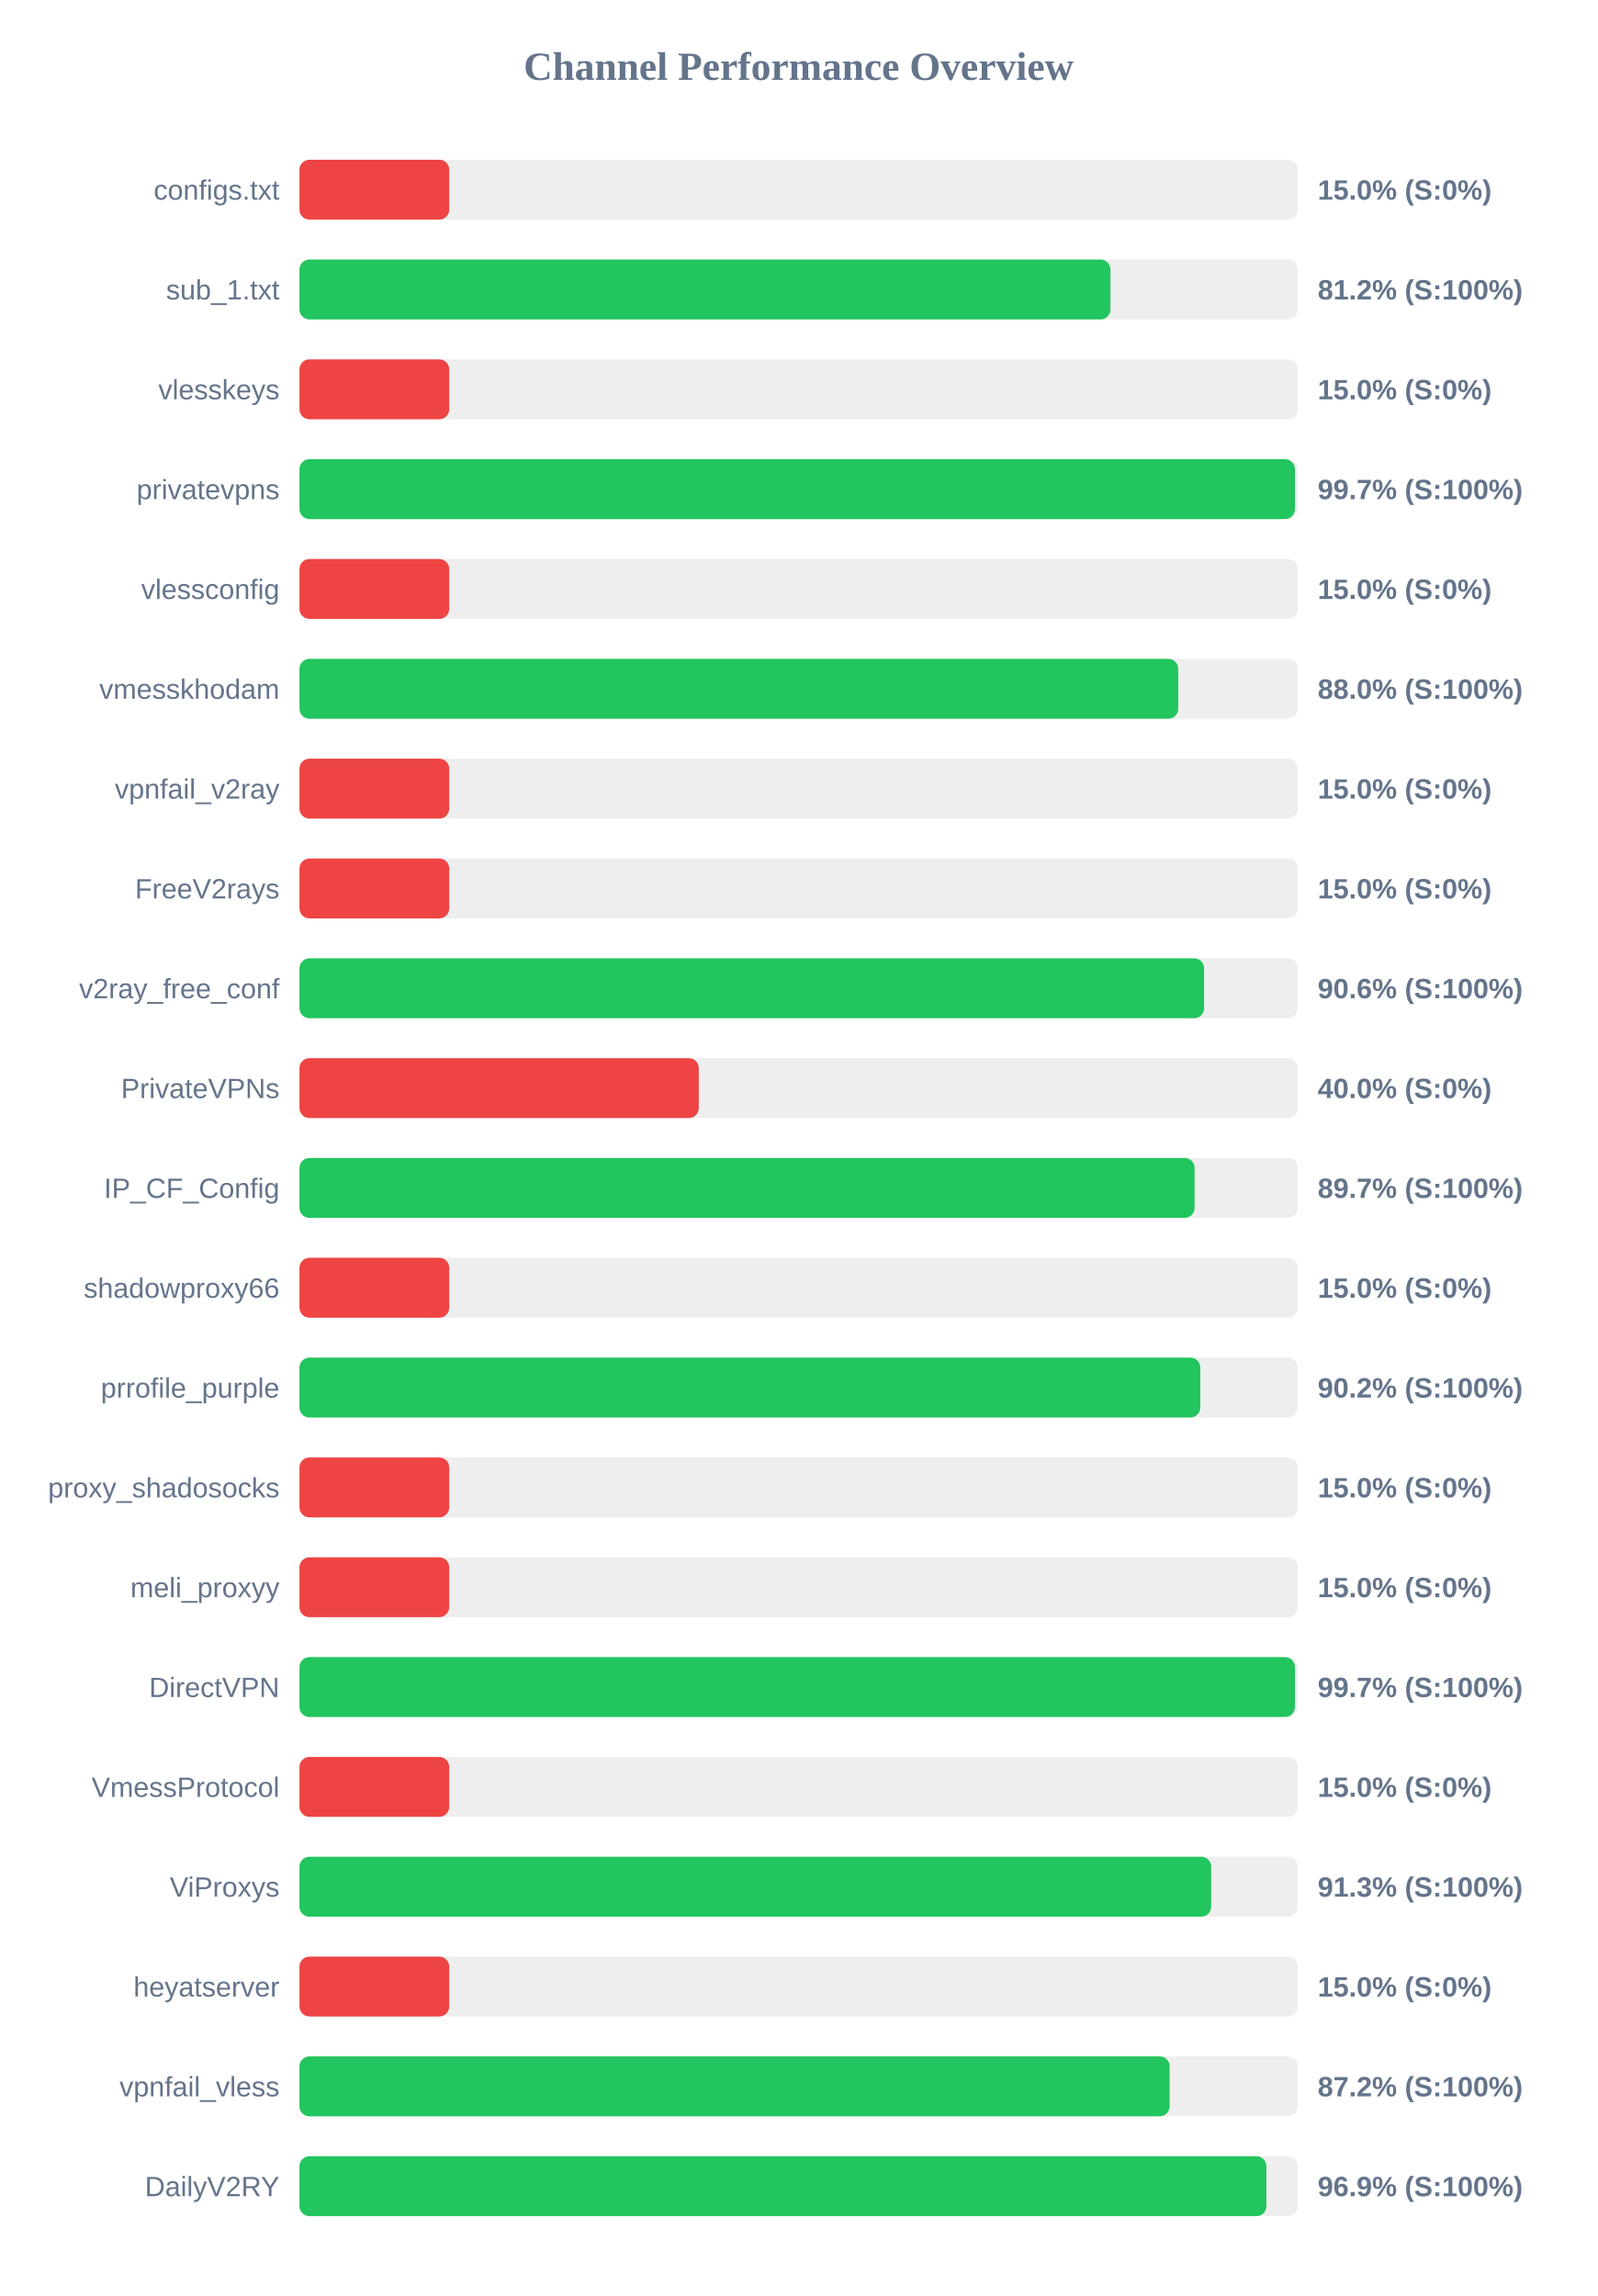
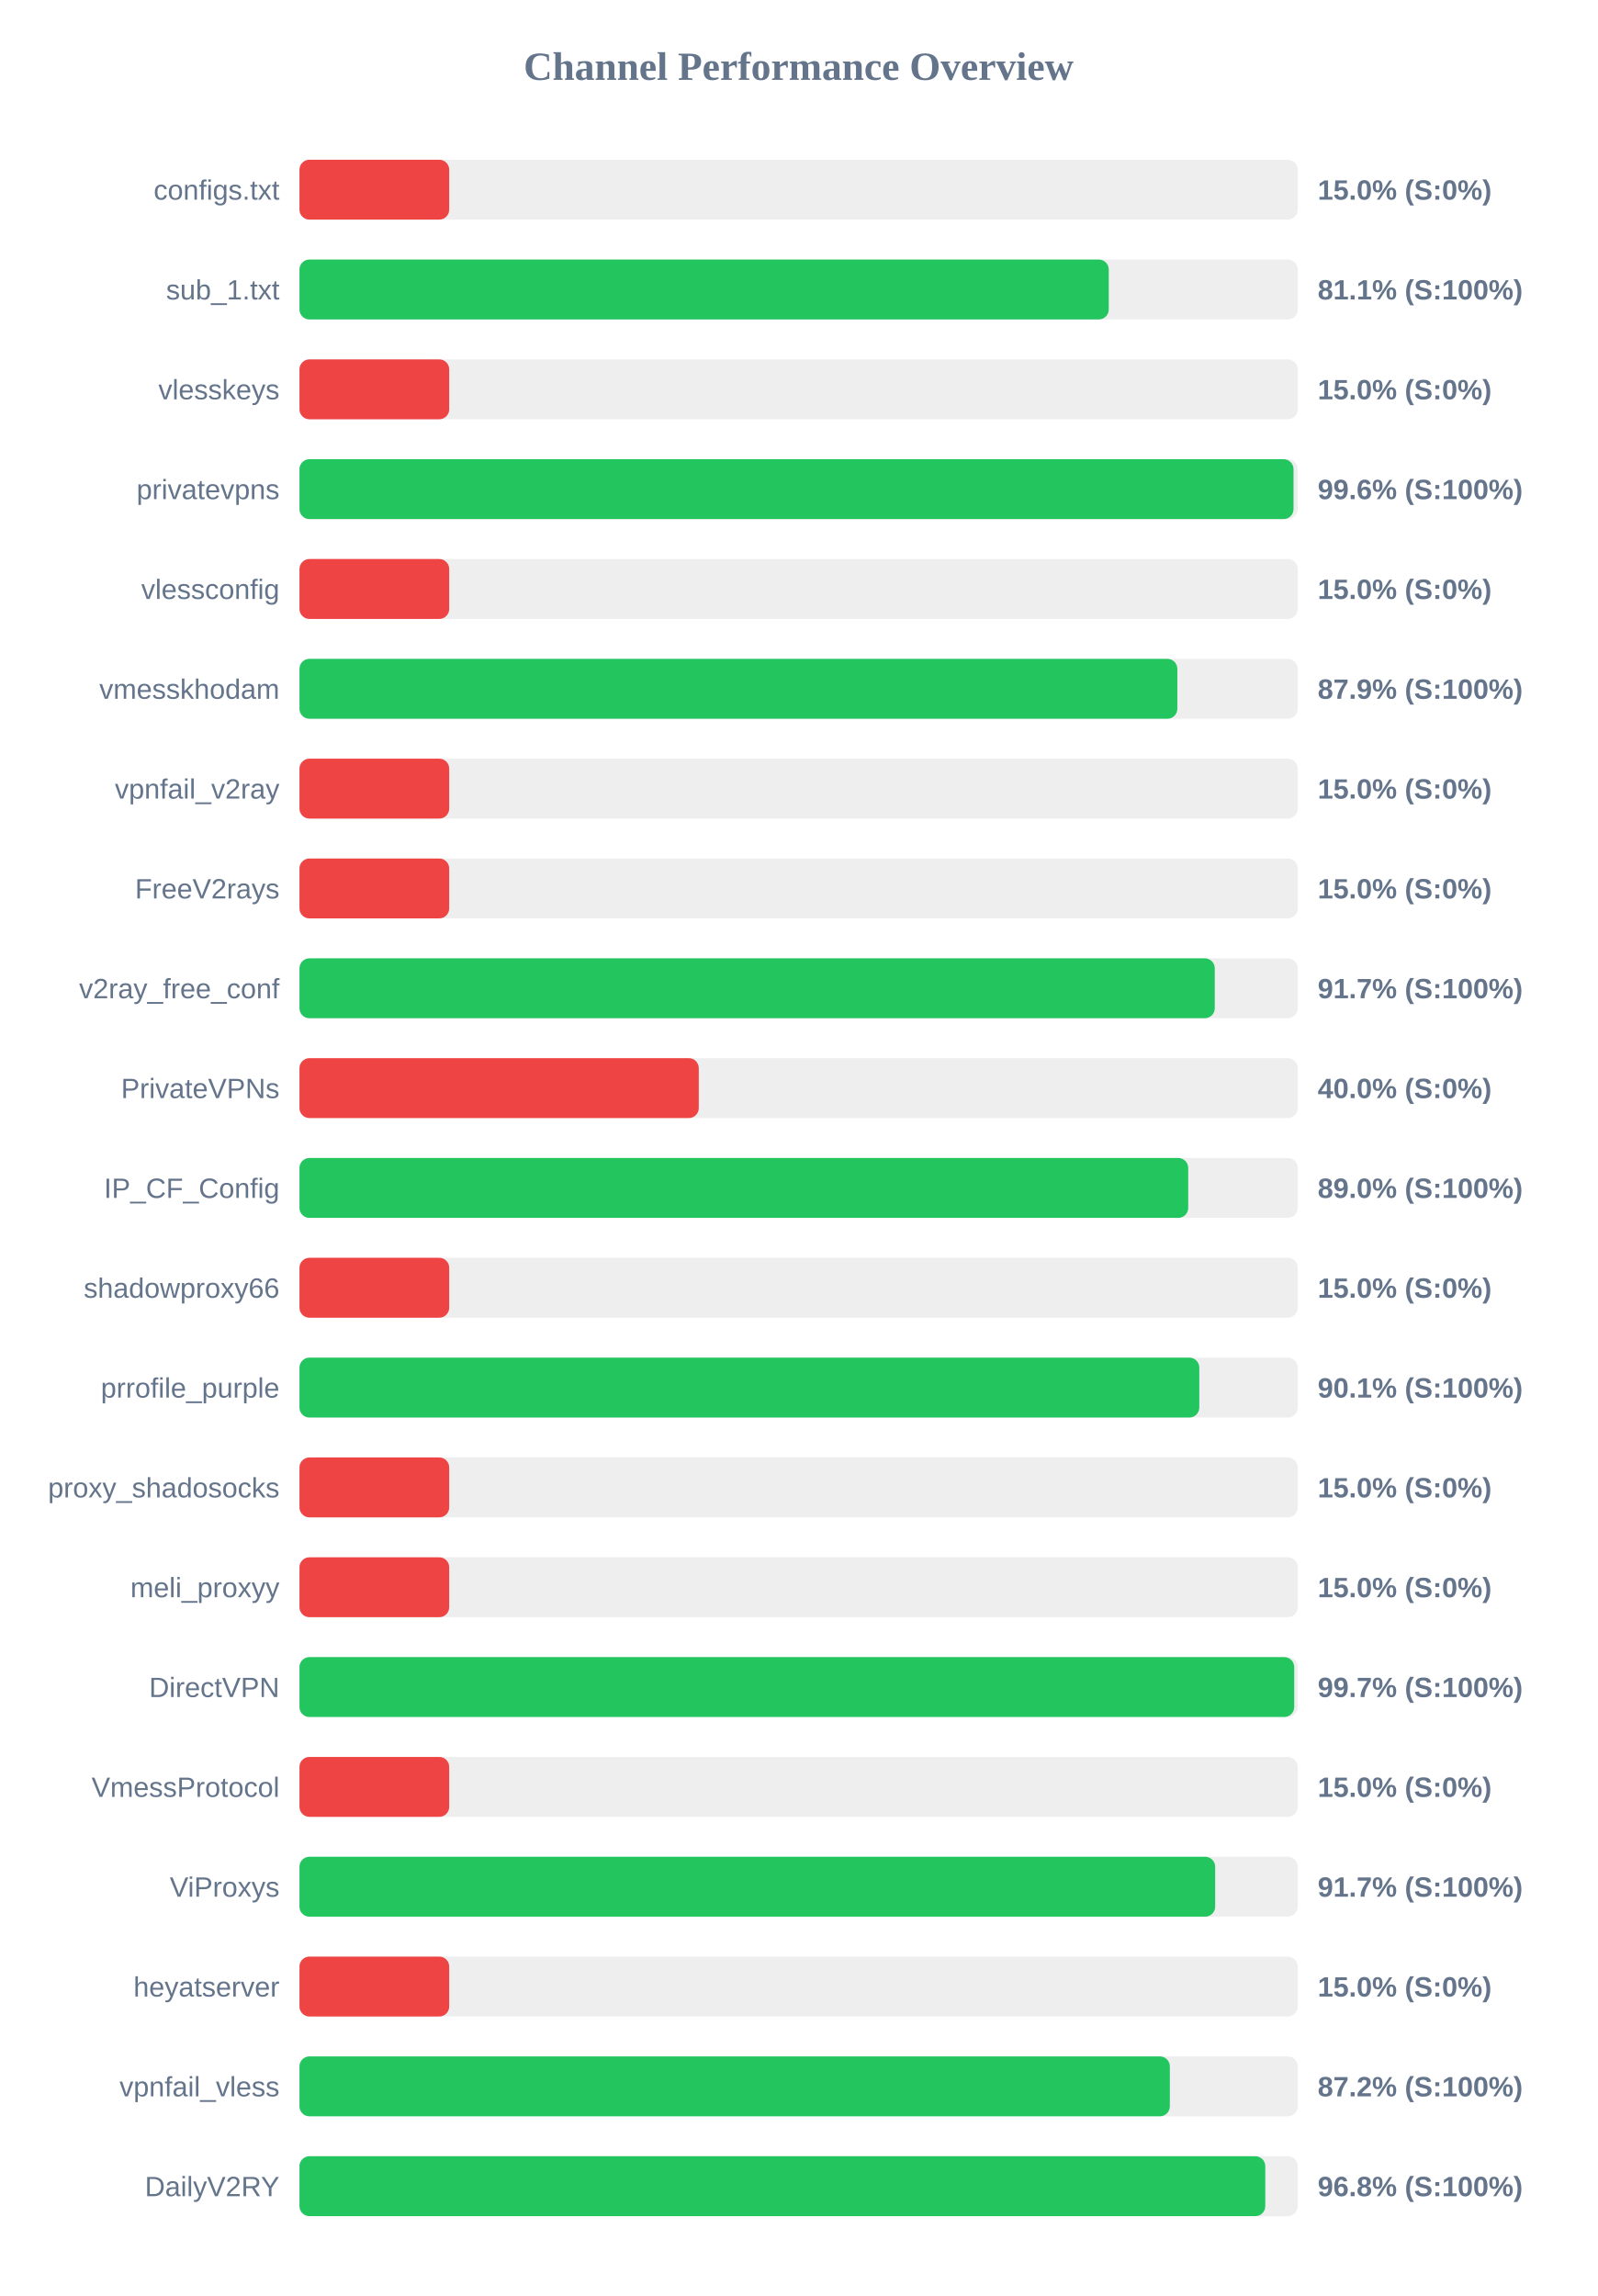
<svg xmlns="http://www.w3.org/2000/svg" width="800" height="1150" version="1.1">
  <style>
        .row { font: 14px Arial; fill: #64748b; }
        .score { font: bold 14px Arial; fill: #64748b; }
    </style>
  <text x="400" y="40" text-anchor="middle" font-size="20px" font-weight="bold" fill="#64748b">Channel Performance Overview</text>
  <rect x="150" y="80" width="500" height="30" fill="#eee" rx="5" />
  <rect x="150" y="80" width="75.0" height="30" fill="#ef4444" rx="5" />
  <text x="140" y="100" text-anchor="end" class="row">configs.txt</text>
  <text x="660" y="100" text-anchor="start" class="score">15.0% (S:0%)</text>
  <rect x="150" y="130" width="500" height="30" fill="#eee" rx="5" />
-   <rect x="150" y="130" width="406.2" height="30" fill="#22c55e" rx="5" />
+   <rect x="150" y="130" width="405.35" height="30" fill="#22c55e" rx="5" />
  <text x="140" y="150" text-anchor="end" class="row">sub_1.txt</text>
-   <text x="660" y="150" text-anchor="start" class="score">81.2% (S:100%)</text>
+   <text x="660" y="150" text-anchor="start" class="score">81.1% (S:100%)</text>
  <rect x="150" y="180" width="500" height="30" fill="#eee" rx="5" />
  <rect x="150" y="180" width="75.0" height="30" fill="#ef4444" rx="5" />
  <text x="140" y="200" text-anchor="end" class="row">vlesskeys</text>
  <text x="660" y="200" text-anchor="start" class="score">15.0% (S:0%)</text>
  <rect x="150" y="230" width="500" height="30" fill="#eee" rx="5" />
-   <rect x="150" y="230" width="498.6" height="30" fill="#22c55e" rx="5" />
+   <rect x="150" y="230" width="497.9" height="30" fill="#22c55e" rx="5" />
  <text x="140" y="250" text-anchor="end" class="row">privatevpns</text>
-   <text x="660" y="250" text-anchor="start" class="score">99.7% (S:100%)</text>
+   <text x="660" y="250" text-anchor="start" class="score">99.6% (S:100%)</text>
  <rect x="150" y="280" width="500" height="30" fill="#eee" rx="5" />
  <rect x="150" y="280" width="75.0" height="30" fill="#ef4444" rx="5" />
  <text x="140" y="300" text-anchor="end" class="row">vlessconfig</text>
  <text x="660" y="300" text-anchor="start" class="score">15.0% (S:0%)</text>
  <rect x="150" y="330" width="500" height="30" fill="#eee" rx="5" />
-   <rect x="150" y="330" width="440.15" height="30" fill="#22c55e" rx="5" />
+   <rect x="150" y="330" width="439.7" height="30" fill="#22c55e" rx="5" />
  <text x="140" y="350" text-anchor="end" class="row">vmesskhodam</text>
-   <text x="660" y="350" text-anchor="start" class="score">88.0% (S:100%)</text>
+   <text x="660" y="350" text-anchor="start" class="score">87.9% (S:100%)</text>
  <rect x="150" y="380" width="500" height="30" fill="#eee" rx="5" />
  <rect x="150" y="380" width="75.0" height="30" fill="#ef4444" rx="5" />
  <text x="140" y="400" text-anchor="end" class="row">vpnfail_v2ray</text>
  <text x="660" y="400" text-anchor="start" class="score">15.0% (S:0%)</text>
  <rect x="150" y="430" width="500" height="30" fill="#eee" rx="5" />
  <rect x="150" y="430" width="75.0" height="30" fill="#ef4444" rx="5" />
  <text x="140" y="450" text-anchor="end" class="row">FreeV2rays</text>
  <text x="660" y="450" text-anchor="start" class="score">15.0% (S:0%)</text>
  <rect x="150" y="480" width="500" height="30" fill="#eee" rx="5" />
-   <rect x="150" y="480" width="453.1" height="30" fill="#22c55e" rx="5" />
+   <rect x="150" y="480" width="458.45" height="30" fill="#22c55e" rx="5" />
  <text x="140" y="500" text-anchor="end" class="row">v2ray_free_conf</text>
-   <text x="660" y="500" text-anchor="start" class="score">90.6% (S:100%)</text>
+   <text x="660" y="500" text-anchor="start" class="score">91.7% (S:100%)</text>
  <rect x="150" y="530" width="500" height="30" fill="#eee" rx="5" />
  <rect x="150" y="530" width="200.0" height="30" fill="#ef4444" rx="5" />
  <text x="140" y="550" text-anchor="end" class="row">PrivateVPNs</text>
  <text x="660" y="550" text-anchor="start" class="score">40.0% (S:0%)</text>
  <rect x="150" y="580" width="500" height="30" fill="#eee" rx="5" />
-   <rect x="150" y="580" width="448.35" height="30" fill="#22c55e" rx="5" />
+   <rect x="150" y="580" width="445.15" height="30" fill="#22c55e" rx="5" />
  <text x="140" y="600" text-anchor="end" class="row">IP_CF_Config</text>
-   <text x="660" y="600" text-anchor="start" class="score">89.7% (S:100%)</text>
+   <text x="660" y="600" text-anchor="start" class="score">89.0% (S:100%)</text>
  <rect x="150" y="630" width="500" height="30" fill="#eee" rx="5" />
  <rect x="150" y="630" width="75.0" height="30" fill="#ef4444" rx="5" />
  <text x="140" y="650" text-anchor="end" class="row">shadowproxy66</text>
  <text x="660" y="650" text-anchor="start" class="score">15.0% (S:0%)</text>
  <rect x="150" y="680" width="500" height="30" fill="#eee" rx="5" />
-   <rect x="150" y="680" width="451.2" height="30" fill="#22c55e" rx="5" />
+   <rect x="150" y="680" width="450.7" height="30" fill="#22c55e" rx="5" />
  <text x="140" y="700" text-anchor="end" class="row">prrofile_purple</text>
-   <text x="660" y="700" text-anchor="start" class="score">90.2% (S:100%)</text>
+   <text x="660" y="700" text-anchor="start" class="score">90.1% (S:100%)</text>
  <rect x="150" y="730" width="500" height="30" fill="#eee" rx="5" />
  <rect x="150" y="730" width="75.0" height="30" fill="#ef4444" rx="5" />
  <text x="140" y="750" text-anchor="end" class="row">proxy_shadosocks</text>
  <text x="660" y="750" text-anchor="start" class="score">15.0% (S:0%)</text>
  <rect x="150" y="780" width="500" height="30" fill="#eee" rx="5" />
  <rect x="150" y="780" width="75.0" height="30" fill="#ef4444" rx="5" />
  <text x="140" y="800" text-anchor="end" class="row">meli_proxyy</text>
  <text x="660" y="800" text-anchor="start" class="score">15.0% (S:0%)</text>
  <rect x="150" y="830" width="500" height="30" fill="#eee" rx="5" />
-   <rect x="150" y="830" width="498.6" height="30" fill="#22c55e" rx="5" />
+   <rect x="150" y="830" width="498.25" height="30" fill="#22c55e" rx="5" />
  <text x="140" y="850" text-anchor="end" class="row">DirectVPN</text>
  <text x="660" y="850" text-anchor="start" class="score">99.7% (S:100%)</text>
  <rect x="150" y="880" width="500" height="30" fill="#eee" rx="5" />
  <rect x="150" y="880" width="75.0" height="30" fill="#ef4444" rx="5" />
  <text x="140" y="900" text-anchor="end" class="row">VmessProtocol</text>
  <text x="660" y="900" text-anchor="start" class="score">15.0% (S:0%)</text>
  <rect x="150" y="930" width="500" height="30" fill="#eee" rx="5" />
-   <rect x="150" y="930" width="456.65" height="30" fill="#22c55e" rx="5" />
+   <rect x="150" y="930" width="458.65" height="30" fill="#22c55e" rx="5" />
  <text x="140" y="950" text-anchor="end" class="row">ViProxys</text>
-   <text x="660" y="950" text-anchor="start" class="score">91.3% (S:100%)</text>
+   <text x="660" y="950" text-anchor="start" class="score">91.7% (S:100%)</text>
  <rect x="150" y="980" width="500" height="30" fill="#eee" rx="5" />
  <rect x="150" y="980" width="75.0" height="30" fill="#ef4444" rx="5" />
  <text x="140" y="1000" text-anchor="end" class="row">heyatserver</text>
  <text x="660" y="1000" text-anchor="start" class="score">15.0% (S:0%)</text>
  <rect x="150" y="1030" width="500" height="30" fill="#eee" rx="5" />
-   <rect x="150" y="1030" width="435.85" height="30" fill="#22c55e" rx="5" />
+   <rect x="150" y="1030" width="435.95" height="30" fill="#22c55e" rx="5" />
  <text x="140" y="1050" text-anchor="end" class="row">vpnfail_vless</text>
  <text x="660" y="1050" text-anchor="start" class="score">87.2% (S:100%)</text>
  <rect x="150" y="1080" width="500" height="30" fill="#eee" rx="5" />
-   <rect x="150" y="1080" width="484.3" height="30" fill="#22c55e" rx="5" />
+   <rect x="150" y="1080" width="483.75" height="30" fill="#22c55e" rx="5" />
  <text x="140" y="1100" text-anchor="end" class="row">DailyV2RY</text>
-   <text x="660" y="1100" text-anchor="start" class="score">96.9% (S:100%)</text>
+   <text x="660" y="1100" text-anchor="start" class="score">96.8% (S:100%)</text>
</svg>
